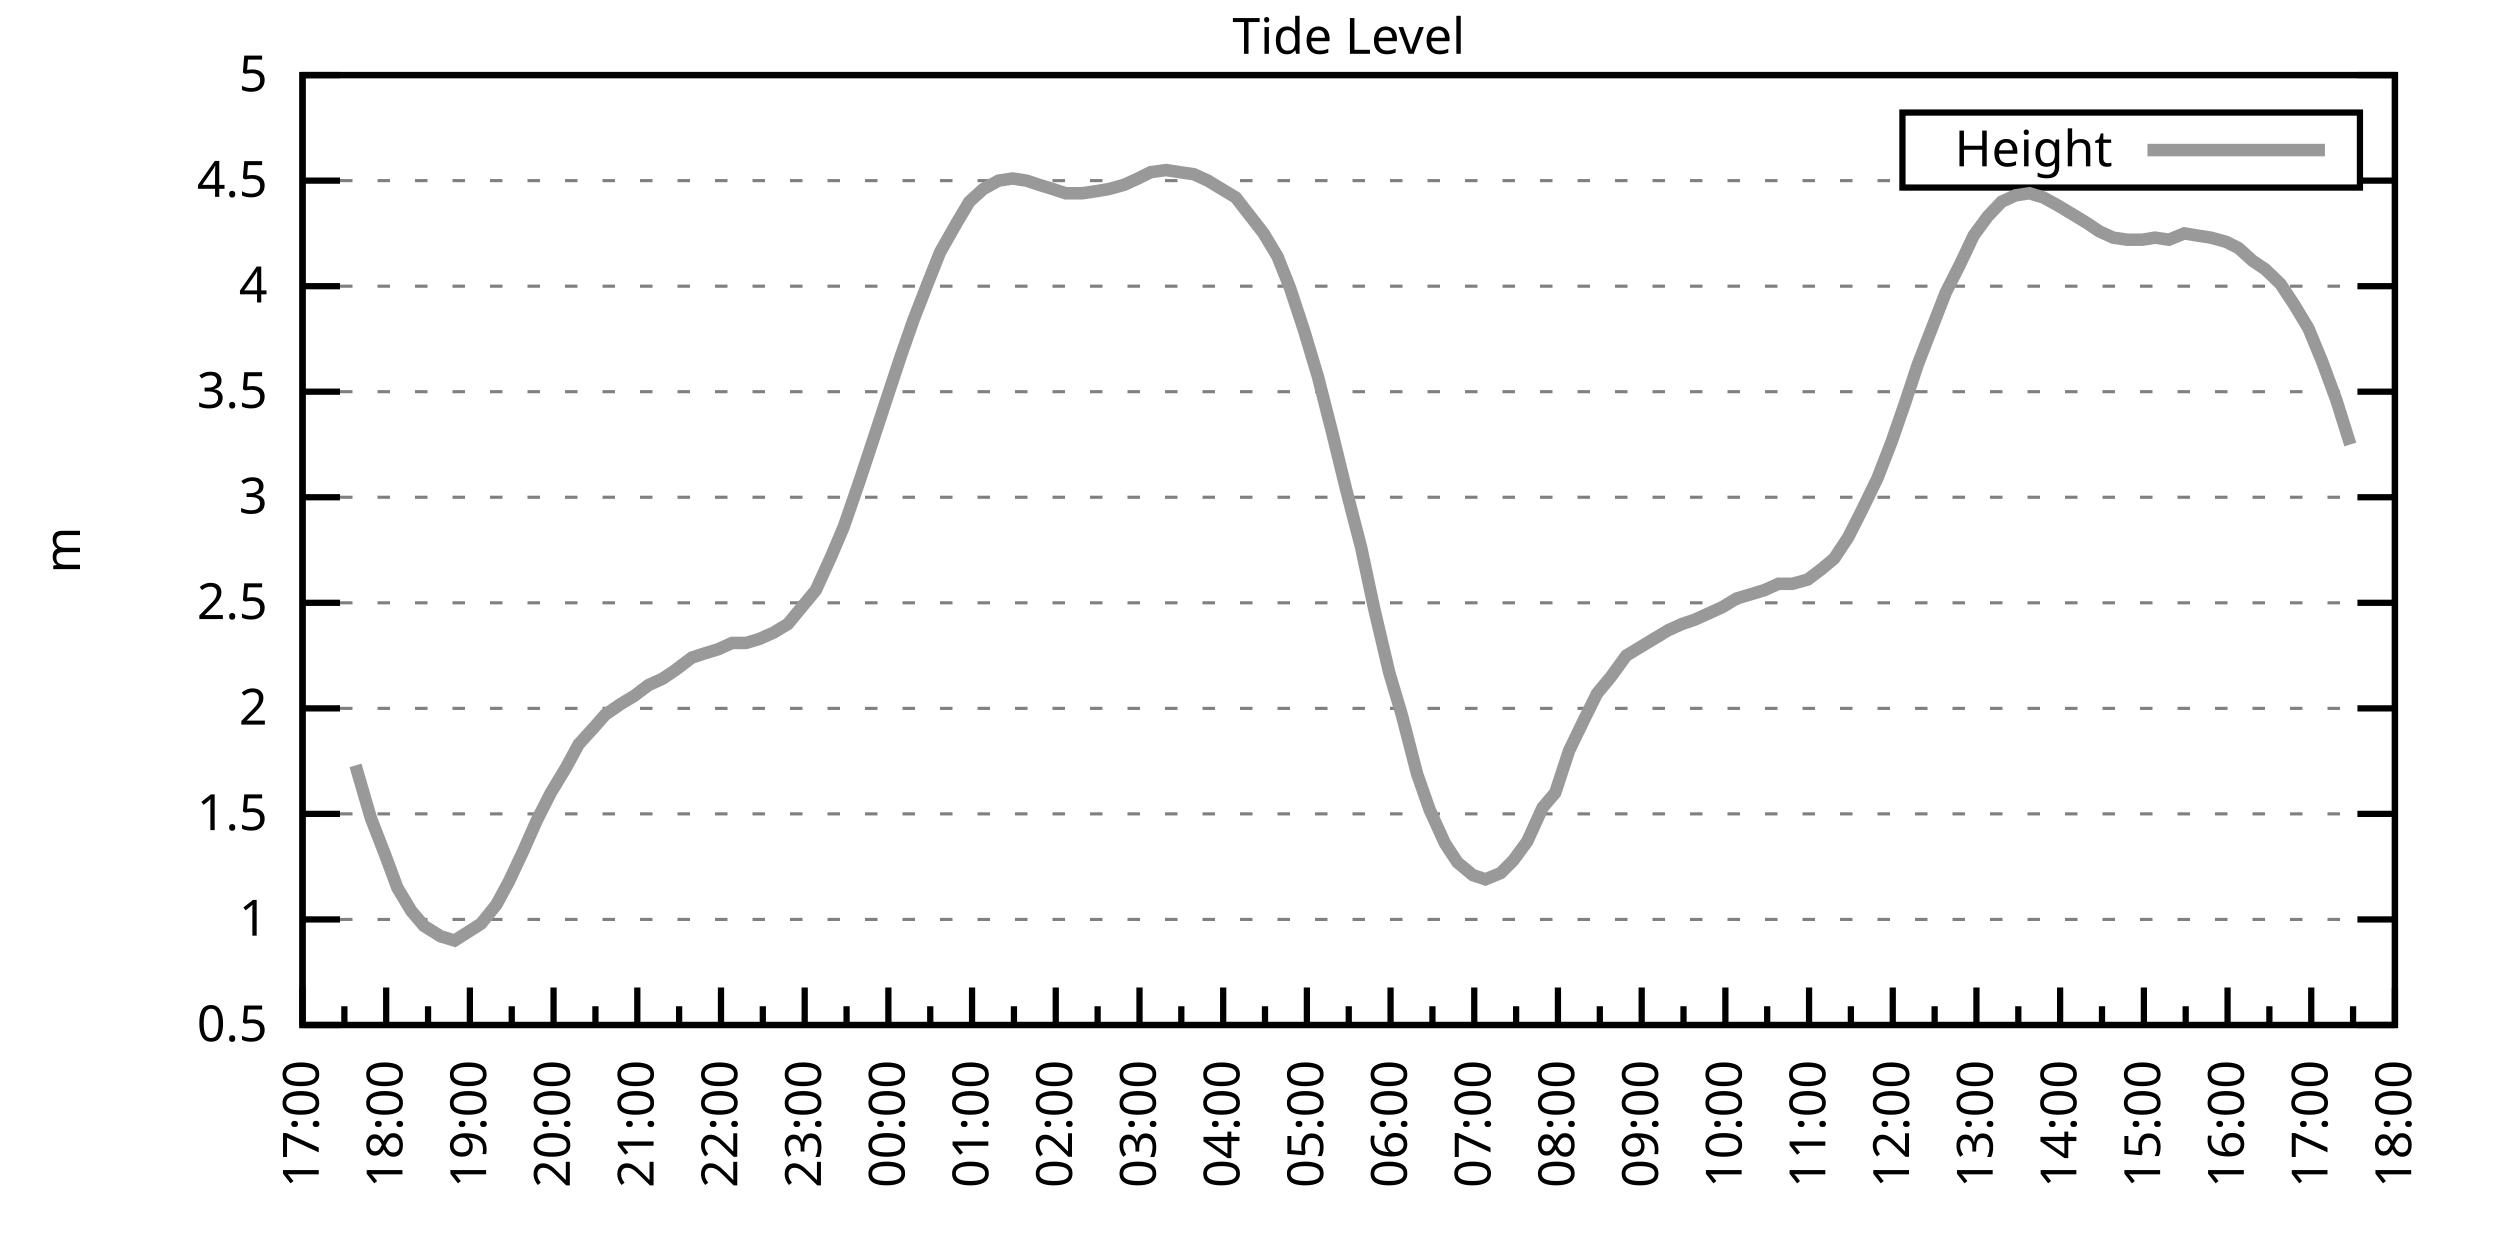
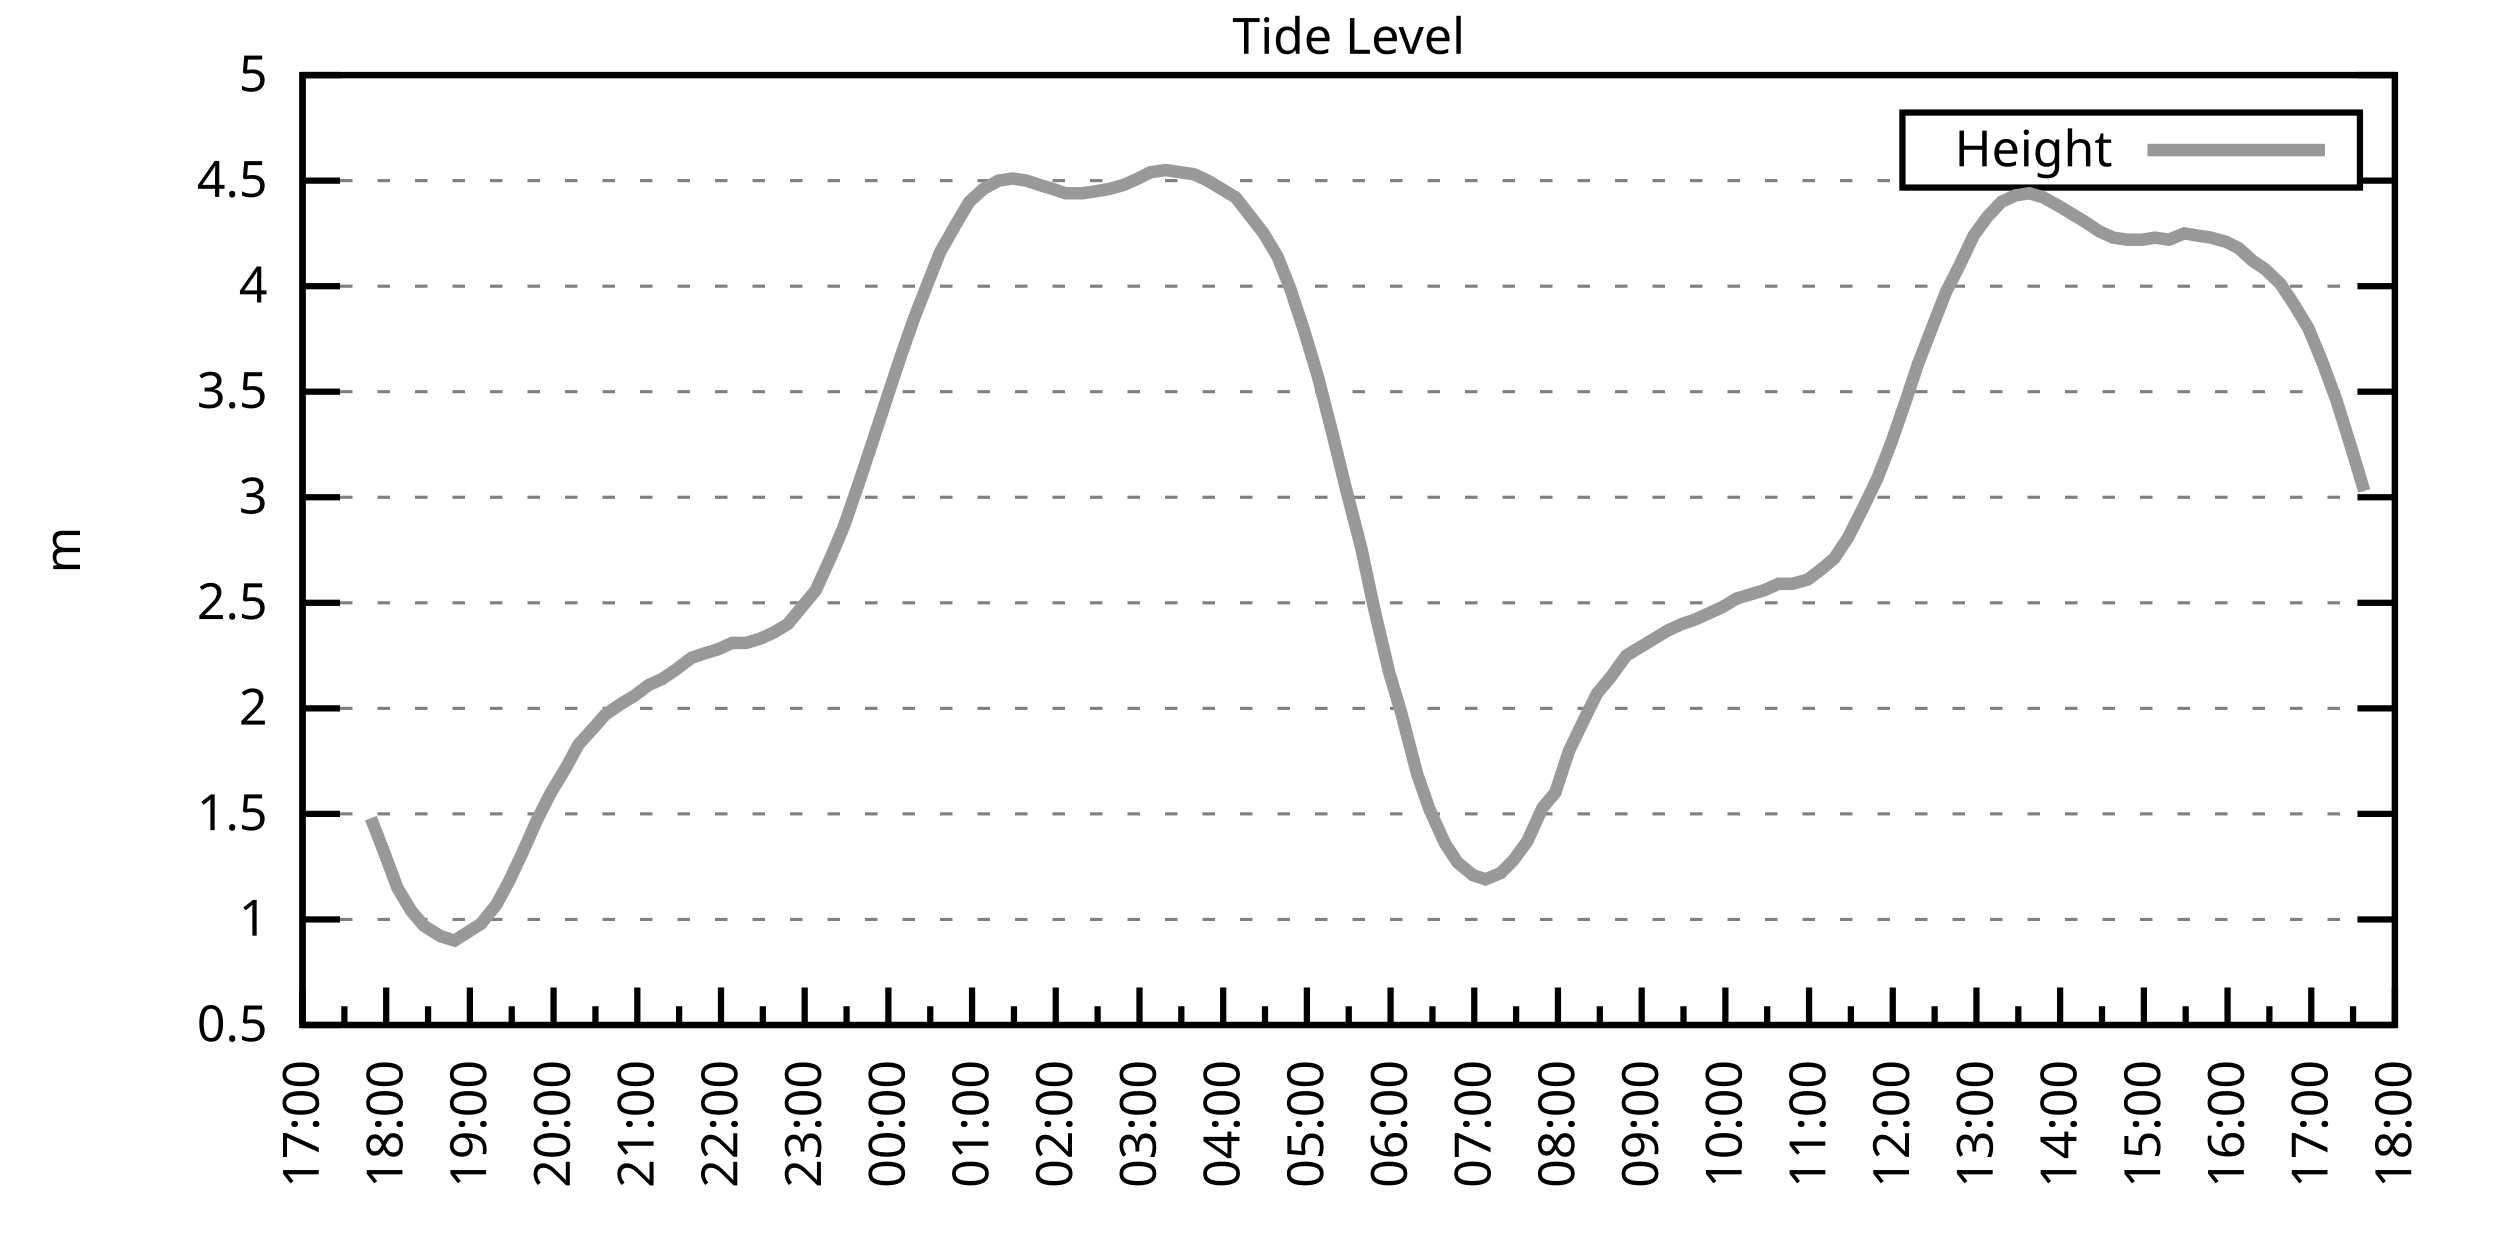
<svg xmlns="http://www.w3.org/2000/svg" xmlns:xlink="http://www.w3.org/1999/xlink" width="400" height="200" viewBox="0 0 400 200">
  <g id="gnuplot_canvas">
    <rect x="0" y="0" width="400" height="200" fill="none" />
    <defs>
      <circle id="gpDot" r="0.5" stroke-width="0.5" stroke="currentColor" />
      <path id="gpPt0" stroke-width="0.333" stroke="currentColor" d="M-1,0 h2 M0,-1 v2" />
      <path id="gpPt1" stroke-width="0.333" stroke="currentColor" d="M-1,-1 L1,1 M1,-1 L-1,1" />
      <path id="gpPt2" stroke-width="0.333" stroke="currentColor" d="M-1,0 L1,0 M0,-1 L0,1 M-1,-1 L1,1 M-1,1 L1,-1" />
      <rect id="gpPt3" stroke-width="0.333" stroke="currentColor" x="-1" y="-1" width="2" height="2" />
      <rect id="gpPt4" stroke-width="0.333" stroke="currentColor" fill="currentColor" x="-1" y="-1" width="2" height="2" />
      <circle id="gpPt5" stroke-width="0.333" stroke="currentColor" cx="0" cy="0" r="1" />
      <use xlink:href="#gpPt5" id="gpPt6" fill="currentColor" stroke="none" />
      <path id="gpPt7" stroke-width="0.333" stroke="currentColor" d="M0,-1.33 L-1.33,0.67 L1.33,0.67 z" />
      <use xlink:href="#gpPt7" id="gpPt8" fill="currentColor" stroke="none" />
      <use xlink:href="#gpPt7" id="gpPt9" stroke="currentColor" transform="rotate(180)" />
      <use xlink:href="#gpPt9" id="gpPt10" fill="currentColor" stroke="none" />
      <use xlink:href="#gpPt3" id="gpPt11" stroke="currentColor" transform="rotate(45)" />
      <use xlink:href="#gpPt11" id="gpPt12" fill="currentColor" stroke="none" />
      <path id="gpPt13" stroke-width="0.333" stroke="currentColor" d="M0,1.330 L1.265,0.411 L0.782,-1.067 L-0.782,-1.076 L-1.265,0.411 z" />
      <use xlink:href="#gpPt13" id="gpPt14" fill="currentColor" stroke="none" />
      <filter id="textbox" filterUnits="objectBoundingBox" x="0" y="0" height="1" width="1">
        <feFlood flood-color="white" flood-opacity="1" result="bgnd" />
        <feComposite in="SourceGraphic" in2="bgnd" operator="atop" />
      </filter>
      <filter id="greybox" filterUnits="objectBoundingBox" x="0" y="0" height="1" width="1">
        <feFlood flood-color="lightgrey" flood-opacity="1" result="grey" />
        <feComposite in="SourceGraphic" in2="grey" operator="atop" />
      </filter>
    </defs>
    <g fill="none" color="white" stroke="currentColor" stroke-width="1.00" stroke-linecap="butt" stroke-linejoin="miter">
</g>
    <g fill="none" color="black" stroke="currentColor" stroke-width="1.00" stroke-linecap="butt" stroke-linejoin="miter">
      <g stroke="none" shape-rendering="crispEdges">
        <polygon fill="rgb(255, 255, 255)" points="48.40,164.00 383.18,164.00 383.18,12.02 48.40,12.02 " />
      </g>
    </g>
    <g fill="none" color="black" stroke="currentColor" stroke-width="1.00" stroke-linecap="butt" stroke-linejoin="miter">
</g>
    <g fill="none" color="black" stroke="black" stroke-width="0.50" stroke-linecap="butt" stroke-linejoin="miter">
</g>
    <g fill="none" color="gray" stroke="currentColor" stroke-width="0.50" stroke-linecap="butt" stroke-linejoin="miter">
      <path stroke="gray" stroke-dasharray="2,4" class="gridline" d="M48.40,164.00 L383.19,164.00  " />
    </g>
    <g fill="none" color="gray" stroke="gray" stroke-width="1.00" stroke-linecap="butt" stroke-linejoin="miter">
</g>
    <g fill="none" color="black" stroke="currentColor" stroke-width="1.00" stroke-linecap="butt" stroke-linejoin="miter">
      <path stroke="black" d="M48.40,164.00 L54.40,164.00 M383.19,164.00 L377.19,164.00  " />
      <g transform="translate(42.80,166.60)" stroke="none" fill="black" font-family="Sans" font-size="8.00" text-anchor="end">
        <text>
          <tspan font-family="Sans"> 0.5</tspan>
        </text>
      </g>
    </g>
    <g fill="none" color="black" stroke="currentColor" stroke-width="1.00" stroke-linecap="butt" stroke-linejoin="miter">
</g>
    <g fill="none" color="black" stroke="black" stroke-width="0.50" stroke-linecap="butt" stroke-linejoin="miter">
</g>
    <g fill="none" color="gray" stroke="currentColor" stroke-width="0.50" stroke-linecap="butt" stroke-linejoin="miter">
      <path stroke="gray" stroke-dasharray="2,4" class="gridline" d="M48.40,147.11 L383.19,147.11  " />
    </g>
    <g fill="none" color="gray" stroke="gray" stroke-width="1.00" stroke-linecap="butt" stroke-linejoin="miter">
</g>
    <g fill="none" color="black" stroke="currentColor" stroke-width="1.00" stroke-linecap="butt" stroke-linejoin="miter">
      <path stroke="black" d="M48.40,147.11 L54.40,147.11 M383.19,147.11 L377.19,147.11  " />
      <g transform="translate(42.80,149.71)" stroke="none" fill="black" font-family="Sans" font-size="8.00" text-anchor="end">
        <text>
          <tspan font-family="Sans"> 1</tspan>
        </text>
      </g>
    </g>
    <g fill="none" color="black" stroke="currentColor" stroke-width="1.00" stroke-linecap="butt" stroke-linejoin="miter">
</g>
    <g fill="none" color="black" stroke="black" stroke-width="0.50" stroke-linecap="butt" stroke-linejoin="miter">
</g>
    <g fill="none" color="gray" stroke="currentColor" stroke-width="0.50" stroke-linecap="butt" stroke-linejoin="miter">
      <path stroke="gray" stroke-dasharray="2,4" class="gridline" d="M48.40,130.22 L383.19,130.22  " />
    </g>
    <g fill="none" color="gray" stroke="gray" stroke-width="1.00" stroke-linecap="butt" stroke-linejoin="miter">
</g>
    <g fill="none" color="black" stroke="currentColor" stroke-width="1.00" stroke-linecap="butt" stroke-linejoin="miter">
      <path stroke="black" d="M48.40,130.22 L54.40,130.22 M383.19,130.22 L377.19,130.22  " />
      <g transform="translate(42.80,132.82)" stroke="none" fill="black" font-family="Sans" font-size="8.00" text-anchor="end">
        <text>
          <tspan font-family="Sans"> 1.5</tspan>
        </text>
      </g>
    </g>
    <g fill="none" color="black" stroke="currentColor" stroke-width="1.00" stroke-linecap="butt" stroke-linejoin="miter">
</g>
    <g fill="none" color="black" stroke="black" stroke-width="0.50" stroke-linecap="butt" stroke-linejoin="miter">
</g>
    <g fill="none" color="gray" stroke="currentColor" stroke-width="0.50" stroke-linecap="butt" stroke-linejoin="miter">
      <path stroke="gray" stroke-dasharray="2,4" class="gridline" d="M48.40,113.34 L383.19,113.34  " />
    </g>
    <g fill="none" color="gray" stroke="gray" stroke-width="1.00" stroke-linecap="butt" stroke-linejoin="miter">
</g>
    <g fill="none" color="black" stroke="currentColor" stroke-width="1.00" stroke-linecap="butt" stroke-linejoin="miter">
      <path stroke="black" d="M48.40,113.34 L54.40,113.34 M383.19,113.34 L377.19,113.34  " />
      <g transform="translate(42.80,115.94)" stroke="none" fill="black" font-family="Sans" font-size="8.00" text-anchor="end">
        <text>
          <tspan font-family="Sans"> 2</tspan>
        </text>
      </g>
    </g>
    <g fill="none" color="black" stroke="currentColor" stroke-width="1.00" stroke-linecap="butt" stroke-linejoin="miter">
</g>
    <g fill="none" color="black" stroke="black" stroke-width="0.50" stroke-linecap="butt" stroke-linejoin="miter">
</g>
    <g fill="none" color="gray" stroke="currentColor" stroke-width="0.50" stroke-linecap="butt" stroke-linejoin="miter">
      <path stroke="gray" stroke-dasharray="2,4" class="gridline" d="M48.40,96.45 L383.19,96.45  " />
    </g>
    <g fill="none" color="gray" stroke="gray" stroke-width="1.00" stroke-linecap="butt" stroke-linejoin="miter">
</g>
    <g fill="none" color="black" stroke="currentColor" stroke-width="1.00" stroke-linecap="butt" stroke-linejoin="miter">
      <path stroke="black" d="M48.40,96.45 L54.40,96.45 M383.19,96.45 L377.19,96.45  " />
      <g transform="translate(42.80,99.05)" stroke="none" fill="black" font-family="Sans" font-size="8.00" text-anchor="end">
        <text>
          <tspan font-family="Sans"> 2.5</tspan>
        </text>
      </g>
    </g>
    <g fill="none" color="black" stroke="currentColor" stroke-width="1.00" stroke-linecap="butt" stroke-linejoin="miter">
</g>
    <g fill="none" color="black" stroke="black" stroke-width="0.50" stroke-linecap="butt" stroke-linejoin="miter">
</g>
    <g fill="none" color="gray" stroke="currentColor" stroke-width="0.50" stroke-linecap="butt" stroke-linejoin="miter">
      <path stroke="gray" stroke-dasharray="2,4" class="gridline" d="M48.40,79.56 L383.19,79.56  " />
    </g>
    <g fill="none" color="gray" stroke="gray" stroke-width="1.00" stroke-linecap="butt" stroke-linejoin="miter">
</g>
    <g fill="none" color="black" stroke="currentColor" stroke-width="1.00" stroke-linecap="butt" stroke-linejoin="miter">
      <path stroke="black" d="M48.40,79.56 L54.40,79.56 M383.19,79.56 L377.19,79.56  " />
      <g transform="translate(42.80,82.16)" stroke="none" fill="black" font-family="Sans" font-size="8.00" text-anchor="end">
        <text>
          <tspan font-family="Sans"> 3</tspan>
        </text>
      </g>
    </g>
    <g fill="none" color="black" stroke="currentColor" stroke-width="1.00" stroke-linecap="butt" stroke-linejoin="miter">
</g>
    <g fill="none" color="black" stroke="black" stroke-width="0.50" stroke-linecap="butt" stroke-linejoin="miter">
</g>
    <g fill="none" color="gray" stroke="currentColor" stroke-width="0.50" stroke-linecap="butt" stroke-linejoin="miter">
      <path stroke="gray" stroke-dasharray="2,4" class="gridline" d="M48.40,62.67 L383.19,62.67  " />
    </g>
    <g fill="none" color="gray" stroke="gray" stroke-width="1.00" stroke-linecap="butt" stroke-linejoin="miter">
</g>
    <g fill="none" color="black" stroke="currentColor" stroke-width="1.00" stroke-linecap="butt" stroke-linejoin="miter">
      <path stroke="black" d="M48.40,62.67 L54.40,62.67 M383.19,62.67 L377.19,62.67  " />
      <g transform="translate(42.80,65.27)" stroke="none" fill="black" font-family="Sans" font-size="8.00" text-anchor="end">
        <text>
          <tspan font-family="Sans"> 3.5</tspan>
        </text>
      </g>
    </g>
    <g fill="none" color="black" stroke="currentColor" stroke-width="1.00" stroke-linecap="butt" stroke-linejoin="miter">
</g>
    <g fill="none" color="black" stroke="black" stroke-width="0.50" stroke-linecap="butt" stroke-linejoin="miter">
</g>
    <g fill="none" color="gray" stroke="currentColor" stroke-width="0.50" stroke-linecap="butt" stroke-linejoin="miter">
      <path stroke="gray" stroke-dasharray="2,4" class="gridline" d="M48.40,45.79 L383.19,45.79  " />
    </g>
    <g fill="none" color="gray" stroke="gray" stroke-width="1.00" stroke-linecap="butt" stroke-linejoin="miter">
</g>
    <g fill="none" color="black" stroke="currentColor" stroke-width="1.00" stroke-linecap="butt" stroke-linejoin="miter">
      <path stroke="black" d="M48.40,45.79 L54.40,45.79 M383.19,45.79 L377.19,45.79  " />
      <g transform="translate(42.80,48.39)" stroke="none" fill="black" font-family="Sans" font-size="8.00" text-anchor="end">
        <text>
          <tspan font-family="Sans"> 4</tspan>
        </text>
      </g>
    </g>
    <g fill="none" color="black" stroke="currentColor" stroke-width="1.00" stroke-linecap="butt" stroke-linejoin="miter">
</g>
    <g fill="none" color="black" stroke="black" stroke-width="0.50" stroke-linecap="butt" stroke-linejoin="miter">
</g>
    <g fill="none" color="gray" stroke="currentColor" stroke-width="0.50" stroke-linecap="butt" stroke-linejoin="miter">
      <path stroke="gray" stroke-dasharray="2,4" class="gridline" d="M48.40,28.90 L304.39,28.90 M377.59,28.90 L383.19,28.90  " />
    </g>
    <g fill="none" color="gray" stroke="gray" stroke-width="1.00" stroke-linecap="butt" stroke-linejoin="miter">
</g>
    <g fill="none" color="black" stroke="currentColor" stroke-width="1.00" stroke-linecap="butt" stroke-linejoin="miter">
      <path stroke="black" d="M48.40,28.90 L54.40,28.90 M383.19,28.90 L377.19,28.90  " />
      <g transform="translate(42.80,31.50)" stroke="none" fill="black" font-family="Sans" font-size="8.00" text-anchor="end">
        <text>
          <tspan font-family="Sans"> 4.5</tspan>
        </text>
      </g>
    </g>
    <g fill="none" color="black" stroke="currentColor" stroke-width="1.00" stroke-linecap="butt" stroke-linejoin="miter">
</g>
    <g fill="none" color="black" stroke="black" stroke-width="0.50" stroke-linecap="butt" stroke-linejoin="miter">
</g>
    <g fill="none" color="gray" stroke="currentColor" stroke-width="0.50" stroke-linecap="butt" stroke-linejoin="miter">
      <path stroke="gray" stroke-dasharray="2,4" class="gridline" d="M48.40,12.01 L383.19,12.01  " />
    </g>
    <g fill="none" color="gray" stroke="gray" stroke-width="1.00" stroke-linecap="butt" stroke-linejoin="miter">
</g>
    <g fill="none" color="black" stroke="currentColor" stroke-width="1.00" stroke-linecap="butt" stroke-linejoin="miter">
      <path stroke="black" d="M48.40,12.01 L54.40,12.01 M383.19,12.01 L377.19,12.01  " />
      <g transform="translate(42.80,14.61)" stroke="none" fill="black" font-family="Sans" font-size="8.00" text-anchor="end">
        <text>
          <tspan font-family="Sans"> 5</tspan>
        </text>
      </g>
    </g>
    <g fill="none" color="black" stroke="currentColor" stroke-width="1.00" stroke-linecap="butt" stroke-linejoin="miter">
      <path stroke="black" d="M48.40,164.00 L48.40,158.00  " />
      <g transform="translate(51.00,169.60) rotate(270)" stroke="none" fill="black" font-family="Sans" font-size="8.00" text-anchor="end">
        <text>
          <tspan font-family="Sans">17:00</tspan>
        </text>
      </g>
    </g>
    <g fill="none" color="black" stroke="currentColor" stroke-width="1.00" stroke-linecap="butt" stroke-linejoin="miter">
      <path stroke="black" d="M55.10,164.00 L55.10,161.00 M61.79,164.00 L61.79,158.00  " />
      <g transform="translate(64.39,169.60) rotate(270)" stroke="none" fill="black" font-family="Sans" font-size="8.00" text-anchor="end">
        <text>
          <tspan font-family="Sans">18:00</tspan>
        </text>
      </g>
    </g>
    <g fill="none" color="black" stroke="currentColor" stroke-width="1.00" stroke-linecap="butt" stroke-linejoin="miter">
      <path stroke="black" d="M68.49,164.00 L68.49,161.00 M75.18,164.00 L75.18,158.00  " />
      <g transform="translate(77.78,169.60) rotate(270)" stroke="none" fill="black" font-family="Sans" font-size="8.00" text-anchor="end">
        <text>
          <tspan font-family="Sans">19:00</tspan>
        </text>
      </g>
    </g>
    <g fill="none" color="black" stroke="currentColor" stroke-width="1.00" stroke-linecap="butt" stroke-linejoin="miter">
      <path stroke="black" d="M81.88,164.00 L81.88,161.00 M88.57,164.00 L88.57,158.00  " />
      <g transform="translate(91.17,169.60) rotate(270)" stroke="none" fill="black" font-family="Sans" font-size="8.00" text-anchor="end">
        <text>
          <tspan font-family="Sans">20:00</tspan>
        </text>
      </g>
    </g>
    <g fill="none" color="black" stroke="currentColor" stroke-width="1.00" stroke-linecap="butt" stroke-linejoin="miter">
      <path stroke="black" d="M95.27,164.00 L95.27,161.00 M101.97,164.00 L101.97,158.00  " />
      <g transform="translate(104.57,169.60) rotate(270)" stroke="none" fill="black" font-family="Sans" font-size="8.00" text-anchor="end">
        <text>
          <tspan font-family="Sans">21:00</tspan>
        </text>
      </g>
    </g>
    <g fill="none" color="black" stroke="currentColor" stroke-width="1.00" stroke-linecap="butt" stroke-linejoin="miter">
      <path stroke="black" d="M108.66,164.00 L108.66,161.00 M115.36,164.00 L115.36,158.00  " />
      <g transform="translate(117.96,169.60) rotate(270)" stroke="none" fill="black" font-family="Sans" font-size="8.00" text-anchor="end">
        <text>
          <tspan font-family="Sans">22:00</tspan>
        </text>
      </g>
    </g>
    <g fill="none" color="black" stroke="currentColor" stroke-width="1.00" stroke-linecap="butt" stroke-linejoin="miter">
      <path stroke="black" d="M122.05,164.00 L122.05,161.00 M128.75,164.00 L128.75,158.00  " />
      <g transform="translate(131.35,169.60) rotate(270)" stroke="none" fill="black" font-family="Sans" font-size="8.00" text-anchor="end">
        <text>
          <tspan font-family="Sans">23:00</tspan>
        </text>
      </g>
    </g>
    <g fill="none" color="black" stroke="currentColor" stroke-width="1.00" stroke-linecap="butt" stroke-linejoin="miter">
      <path stroke="black" d="M135.45,164.00 L135.45,161.00 M142.14,164.00 L142.14,158.00  " />
      <g transform="translate(144.74,169.60) rotate(270)" stroke="none" fill="black" font-family="Sans" font-size="8.00" text-anchor="end">
        <text>
          <tspan font-family="Sans">00:00</tspan>
        </text>
      </g>
    </g>
    <g fill="none" color="black" stroke="currentColor" stroke-width="1.00" stroke-linecap="butt" stroke-linejoin="miter">
      <path stroke="black" d="M148.84,164.00 L148.84,161.00 M155.53,164.00 L155.53,158.00  " />
      <g transform="translate(158.13,169.60) rotate(270)" stroke="none" fill="black" font-family="Sans" font-size="8.00" text-anchor="end">
        <text>
          <tspan font-family="Sans">01:00</tspan>
        </text>
      </g>
    </g>
    <g fill="none" color="black" stroke="currentColor" stroke-width="1.00" stroke-linecap="butt" stroke-linejoin="miter">
      <path stroke="black" d="M162.23,164.00 L162.23,161.00 M168.92,164.00 L168.92,158.00  " />
      <g transform="translate(171.52,169.60) rotate(270)" stroke="none" fill="black" font-family="Sans" font-size="8.00" text-anchor="end">
        <text>
          <tspan font-family="Sans">02:00</tspan>
        </text>
      </g>
    </g>
    <g fill="none" color="black" stroke="currentColor" stroke-width="1.00" stroke-linecap="butt" stroke-linejoin="miter">
      <path stroke="black" d="M175.62,164.00 L175.62,161.00 M182.32,164.00 L182.32,158.00  " />
      <g transform="translate(184.92,169.60) rotate(270)" stroke="none" fill="black" font-family="Sans" font-size="8.00" text-anchor="end">
        <text>
          <tspan font-family="Sans">03:00</tspan>
        </text>
      </g>
    </g>
    <g fill="none" color="black" stroke="currentColor" stroke-width="1.00" stroke-linecap="butt" stroke-linejoin="miter">
      <path stroke="black" d="M189.01,164.00 L189.01,161.00 M195.71,164.00 L195.71,158.00  " />
      <g transform="translate(198.31,169.60) rotate(270)" stroke="none" fill="black" font-family="Sans" font-size="8.00" text-anchor="end">
        <text>
          <tspan font-family="Sans">04:00</tspan>
        </text>
      </g>
    </g>
    <g fill="none" color="black" stroke="currentColor" stroke-width="1.00" stroke-linecap="butt" stroke-linejoin="miter">
      <path stroke="black" d="M202.40,164.00 L202.40,161.00 M209.10,164.00 L209.10,158.00  " />
      <g transform="translate(211.70,169.60) rotate(270)" stroke="none" fill="black" font-family="Sans" font-size="8.00" text-anchor="end">
        <text>
          <tspan font-family="Sans">05:00</tspan>
        </text>
      </g>
    </g>
    <g fill="none" color="black" stroke="currentColor" stroke-width="1.00" stroke-linecap="butt" stroke-linejoin="miter">
      <path stroke="black" d="M215.80,164.00 L215.80,161.00 M222.49,164.00 L222.49,158.00  " />
      <g transform="translate(225.09,169.60) rotate(270)" stroke="none" fill="black" font-family="Sans" font-size="8.00" text-anchor="end">
        <text>
          <tspan font-family="Sans">06:00</tspan>
        </text>
      </g>
    </g>
    <g fill="none" color="black" stroke="currentColor" stroke-width="1.00" stroke-linecap="butt" stroke-linejoin="miter">
      <path stroke="black" d="M229.19,164.00 L229.19,161.00 M235.88,164.00 L235.88,158.00  " />
      <g transform="translate(238.48,169.60) rotate(270)" stroke="none" fill="black" font-family="Sans" font-size="8.00" text-anchor="end">
        <text>
          <tspan font-family="Sans">07:00</tspan>
        </text>
      </g>
    </g>
    <g fill="none" color="black" stroke="currentColor" stroke-width="1.00" stroke-linecap="butt" stroke-linejoin="miter">
      <path stroke="black" d="M242.58,164.00 L242.58,161.00 M249.27,164.00 L249.27,158.00  " />
      <g transform="translate(251.87,169.60) rotate(270)" stroke="none" fill="black" font-family="Sans" font-size="8.00" text-anchor="end">
        <text>
          <tspan font-family="Sans">08:00</tspan>
        </text>
      </g>
    </g>
    <g fill="none" color="black" stroke="currentColor" stroke-width="1.00" stroke-linecap="butt" stroke-linejoin="miter">
      <path stroke="black" d="M255.97,164.00 L255.97,161.00 M262.67,164.00 L262.67,158.00  " />
      <g transform="translate(265.27,169.60) rotate(270)" stroke="none" fill="black" font-family="Sans" font-size="8.00" text-anchor="end">
        <text>
          <tspan font-family="Sans">09:00</tspan>
        </text>
      </g>
    </g>
    <g fill="none" color="black" stroke="currentColor" stroke-width="1.00" stroke-linecap="butt" stroke-linejoin="miter">
      <path stroke="black" d="M269.36,164.00 L269.36,161.00 M276.06,164.00 L276.06,158.00  " />
      <g transform="translate(278.66,169.60) rotate(270)" stroke="none" fill="black" font-family="Sans" font-size="8.00" text-anchor="end">
        <text>
          <tspan font-family="Sans">10:00</tspan>
        </text>
      </g>
    </g>
    <g fill="none" color="black" stroke="currentColor" stroke-width="1.00" stroke-linecap="butt" stroke-linejoin="miter">
      <path stroke="black" d="M282.75,164.00 L282.75,161.00 M289.45,164.00 L289.45,158.00  " />
      <g transform="translate(292.05,169.60) rotate(270)" stroke="none" fill="black" font-family="Sans" font-size="8.00" text-anchor="end">
        <text>
          <tspan font-family="Sans">11:00</tspan>
        </text>
      </g>
    </g>
    <g fill="none" color="black" stroke="currentColor" stroke-width="1.00" stroke-linecap="butt" stroke-linejoin="miter">
      <path stroke="black" d="M296.14,164.00 L296.14,161.00 M302.84,164.00 L302.84,158.00  " />
      <g transform="translate(305.44,169.60) rotate(270)" stroke="none" fill="black" font-family="Sans" font-size="8.00" text-anchor="end">
        <text>
          <tspan font-family="Sans">12:00</tspan>
        </text>
      </g>
    </g>
    <g fill="none" color="black" stroke="currentColor" stroke-width="1.00" stroke-linecap="butt" stroke-linejoin="miter">
      <path stroke="black" d="M309.54,164.00 L309.54,161.00 M316.23,164.00 L316.23,158.00  " />
      <g transform="translate(318.83,169.60) rotate(270)" stroke="none" fill="black" font-family="Sans" font-size="8.00" text-anchor="end">
        <text>
          <tspan font-family="Sans">13:00</tspan>
        </text>
      </g>
    </g>
    <g fill="none" color="black" stroke="currentColor" stroke-width="1.00" stroke-linecap="butt" stroke-linejoin="miter">
      <path stroke="black" d="M322.93,164.00 L322.93,161.00 M329.62,164.00 L329.62,158.00  " />
      <g transform="translate(332.22,169.60) rotate(270)" stroke="none" fill="black" font-family="Sans" font-size="8.00" text-anchor="end">
        <text>
          <tspan font-family="Sans">14:00</tspan>
        </text>
      </g>
    </g>
    <g fill="none" color="black" stroke="currentColor" stroke-width="1.00" stroke-linecap="butt" stroke-linejoin="miter">
      <path stroke="black" d="M336.32,164.00 L336.32,161.00 M343.02,164.00 L343.02,158.00  " />
      <g transform="translate(345.62,169.60) rotate(270)" stroke="none" fill="black" font-family="Sans" font-size="8.00" text-anchor="end">
        <text>
          <tspan font-family="Sans">15:00</tspan>
        </text>
      </g>
    </g>
    <g fill="none" color="black" stroke="currentColor" stroke-width="1.00" stroke-linecap="butt" stroke-linejoin="miter">
      <path stroke="black" d="M349.71,164.00 L349.71,161.00 M356.41,164.00 L356.41,158.00  " />
      <g transform="translate(359.01,169.60) rotate(270)" stroke="none" fill="black" font-family="Sans" font-size="8.00" text-anchor="end">
        <text>
          <tspan font-family="Sans">16:00</tspan>
        </text>
      </g>
    </g>
    <g fill="none" color="black" stroke="currentColor" stroke-width="1.00" stroke-linecap="butt" stroke-linejoin="miter">
      <path stroke="black" d="M363.10,164.00 L363.10,161.00 M369.80,164.00 L369.80,158.00  " />
      <g transform="translate(372.40,169.60) rotate(270)" stroke="none" fill="black" font-family="Sans" font-size="8.00" text-anchor="end">
        <text>
          <tspan font-family="Sans">17:00</tspan>
        </text>
      </g>
    </g>
    <g fill="none" color="black" stroke="currentColor" stroke-width="1.00" stroke-linecap="butt" stroke-linejoin="miter">
      <path stroke="black" d="M376.49,164.00 L376.49,161.00 M383.19,164.00 L383.19,158.00  " />
      <g transform="translate(385.79,169.60) rotate(270)" stroke="none" fill="black" font-family="Sans" font-size="8.00" text-anchor="end">
        <text>
          <tspan font-family="Sans">18:00</tspan>
        </text>
      </g>
    </g>
    <g fill="none" color="black" stroke="currentColor" stroke-width="1.00" stroke-linecap="butt" stroke-linejoin="miter">
</g>
    <g fill="none" color="black" stroke="currentColor" stroke-width="1.00" stroke-linecap="butt" stroke-linejoin="miter">
      <path stroke="black" d="M48.40,12.01 L48.40,164.00 L383.19,164.00 L383.19,12.01 L48.40,12.01 Z  " />
    </g>
    <g fill="none" color="black" stroke="currentColor" stroke-width="1.00" stroke-linecap="butt" stroke-linejoin="miter">
      <g transform="translate(12.80,88.01) rotate(270)" stroke="none" fill="black" font-family="Sans" font-size="8.00" text-anchor="middle">
        <text>
          <tspan font-family="Sans">m</tspan>
        </text>
      </g>
    </g>
    <g fill="none" color="black" stroke="currentColor" stroke-width="1.00" stroke-linecap="butt" stroke-linejoin="miter">
</g>
    <g fill="none" color="black" stroke="currentColor" stroke-width="1.00" stroke-linecap="butt" stroke-linejoin="miter">
      <path stroke="black" d="M304.39,30.01 L304.39,18.01 L377.59,18.01 L377.59,30.01 L304.39,30.01 Z  " />
    </g>
    <g id="Tide_level_plot_1">
      <g fill="none" color="white" stroke="black" stroke-width="2.00" stroke-linecap="butt" stroke-linejoin="miter">
</g>
      <g fill="none" color="black" stroke="currentColor" stroke-width="2.00" stroke-linecap="butt" stroke-linejoin="miter">
        <g transform="translate(337.99,26.61)" stroke="none" fill="black" font-family="Sans" font-size="8.00" text-anchor="end">
          <text>
            <tspan font-family="Sans">Height</tspan>
          </text>
        </g>
      </g>
      <g fill="none" color="black" stroke="currentColor" stroke-width="2.00" stroke-linecap="butt" stroke-linejoin="miter">
-         <path stroke="rgb(153, 153, 153)" d="M343.59,24.01 L371.99,24.01 M56.88,122.46 L59.34,130.90 L61.57,136.64 L63.58,142.05 L65.81,145.76 L67.82,148.13   L70.50,149.81 L72.73,150.49 L76.97,147.79 L79.42,144.75 L81.43,141.03 L83.66,136.30 L85.90,131.24 L88.13,126.85   L90.58,122.79 L92.59,119.08 L95.05,116.38 L96.83,114.35 L99.29,112.66 L101.52,111.31 L103.75,109.62 L105.98,108.61   L107.99,107.26 L110.67,105.23 L112.68,104.56 L114.91,103.88 L117.14,102.87 L119.38,102.87 L121.61,102.19 L123.84,101.18   L126.07,99.83 L128.30,97.12 L130.54,94.42 L132.99,89.02 L135.00,84.29 L137.45,77.20 L139.69,70.44 L141.69,64.36   L144.15,56.93 L146.16,51.19 L148.39,45.45 L150.40,40.38 L153.08,35.65 L155.09,32.28 L157.32,30.25 L159.77,28.90   L162.01,28.56 L164.24,28.90 L166.25,29.57 L168.48,30.25 L170.49,30.92 L173.17,30.92 L175.40,30.59 L177.41,30.25   L179.86,29.57 L182.09,28.56 L184.10,27.55 L186.56,27.21 L188.79,27.55 L191.02,27.88 L193.25,28.90 L195.48,30.25   L197.72,31.60 L202.18,37.34 L204.41,41.06 L206.42,46.12 L208.65,52.88 L210.88,60.31 L213.12,69.09 L215.35,78.21   L217.80,87.67 L219.81,97.12 L222.27,107.59 L224.28,114.35 L226.73,123.81 L228.74,129.55 L231.20,134.95 L233.20,137.99   L235.66,140.02 L237.67,140.69 L240.12,139.68 L242.13,137.66 L244.36,134.62 L246.82,129.21 L248.83,126.85 L251.06,120.09   L253.51,115.03 L255.52,110.97 L257.76,108.27 L260.21,104.89 L262.44,103.54 L264.67,102.19 L266.91,100.84 L269.14,99.83   L271.15,99.15 L273.38,98.14 L275.61,97.12 L277.84,95.77 L280.07,95.10 L282.31,94.42 L284.54,93.41 L286.77,93.41   L289.23,92.73 L291.46,91.04 L293.47,89.36 L295.70,85.98 L297.93,81.59 L300.39,76.52 L302.62,70.78 L304.85,64.36   L306.86,58.28 L309.09,52.54 L311.32,46.80 L313.55,42.41 L315.79,37.68 L318.02,34.64 L320.25,32.28 L322.48,31.26   L324.71,30.92 L326.95,31.60 L329.40,32.95 L331.63,34.30 L333.86,35.65 L335.87,37.00 L338.10,38.02 L340.34,38.35   L342.79,38.35 L344.80,38.02 L347.03,38.35 L349.49,37.34 L351.50,37.68 L353.73,38.02 L356.18,38.69 L358.19,39.71   L360.42,41.73 L362.43,43.08 L364.89,45.45 L367.12,48.83 L369.35,52.54 L371.58,57.94 L373.82,64.02 L376.05,71.12    " />
+         <path stroke="rgb(153, 153, 153)" d="M343.59,24.01 L371.99,24.01 M59.34,130.90 L61.57,136.64 L63.58,142.05 L65.81,145.76 L67.82,148.13 L70.50,149.81   L72.73,150.49 L76.97,147.79 L79.42,144.75 L81.43,141.03 L83.66,136.30 L85.90,131.24 L88.13,126.85 L90.58,122.79   L92.59,119.08 L95.05,116.38 L96.83,114.35 L99.29,112.66 L101.52,111.31 L103.75,109.62 L105.98,108.61 L107.99,107.26   L110.67,105.23 L112.68,104.56 L114.91,103.88 L117.14,102.87 L119.38,102.87 L121.61,102.19 L123.84,101.18 L126.07,99.83   L128.30,97.12 L130.54,94.42 L132.99,89.02 L135.00,84.29 L137.45,77.20 L139.69,70.44 L141.69,64.36 L144.15,56.93   L146.16,51.19 L148.39,45.45 L150.40,40.38 L153.08,35.65 L155.09,32.28 L157.32,30.25 L159.77,28.90 L162.01,28.56   L164.24,28.90 L166.25,29.57 L168.48,30.25 L170.49,30.92 L173.17,30.92 L175.40,30.59 L177.41,30.25 L179.86,29.57   L182.09,28.56 L184.10,27.55 L186.56,27.21 L188.79,27.55 L191.02,27.88 L193.25,28.90 L195.48,30.25 L197.72,31.60   L202.18,37.34 L204.41,41.06 L206.42,46.12 L208.65,52.88 L210.88,60.31 L213.12,69.09 L215.35,78.21 L217.80,87.67   L219.81,97.12 L222.27,107.59 L224.28,114.35 L226.73,123.81 L228.74,129.55 L231.20,134.95 L233.20,137.99 L235.66,140.02   L237.67,140.69 L240.12,139.68 L242.13,137.66 L244.36,134.62 L246.82,129.21 L248.83,126.85 L251.06,120.09 L253.51,115.03   L255.52,110.97 L257.76,108.27 L260.21,104.89 L262.44,103.54 L264.67,102.19 L266.91,100.84 L269.14,99.83 L271.15,99.15   L273.38,98.14 L275.61,97.12 L277.84,95.77 L280.07,95.10 L282.31,94.42 L284.54,93.41 L286.77,93.41 L289.23,92.73   L291.46,91.04 L293.47,89.36 L295.70,85.98 L297.93,81.59 L300.39,76.52 L302.62,70.78 L304.85,64.36 L306.86,58.28   L309.09,52.54 L311.32,46.80 L313.55,42.41 L315.79,37.68 L318.02,34.64 L320.25,32.28 L322.48,31.26 L324.71,30.92   L326.95,31.60 L329.40,32.95 L331.63,34.30 L333.86,35.65 L335.87,37.00 L338.10,38.02 L340.34,38.35 L342.79,38.35   L344.80,38.02 L347.03,38.35 L349.49,37.34 L351.50,37.68 L353.73,38.02 L356.18,38.69 L358.19,39.71 L360.42,41.73   L362.43,43.08 L364.89,45.45 L367.12,48.83 L369.35,52.54 L371.58,57.94 L373.82,64.02 L376.05,71.12 L378.28,78.55    " />
      </g>
    </g>
    <g fill="none" color="black" stroke="currentColor" stroke-width="2.00" stroke-linecap="butt" stroke-linejoin="miter">
</g>
    <g fill="none" color="black" stroke="black" stroke-width="1.00" stroke-linecap="butt" stroke-linejoin="miter">
</g>
    <g fill="none" color="black" stroke="currentColor" stroke-width="1.00" stroke-linecap="butt" stroke-linejoin="miter">
      <path stroke="black" d="M48.40,12.01 L48.40,164.00 L383.19,164.00 L383.19,12.01 L48.40,12.01 Z  " />
    </g>
    <g fill="none" color="black" stroke="currentColor" stroke-width="1.00" stroke-linecap="butt" stroke-linejoin="miter">
      <g transform="translate(215.79,8.61)" stroke="none" fill="black" font-family="Sans" font-size="8.00" text-anchor="middle">
        <text>
          <tspan font-family="Sans">Tide Level</tspan>
        </text>
      </g>
    </g>
    <g fill="none" color="black" stroke="currentColor" stroke-width="1.00" stroke-linecap="butt" stroke-linejoin="miter">
</g>
  </g>
</svg>
